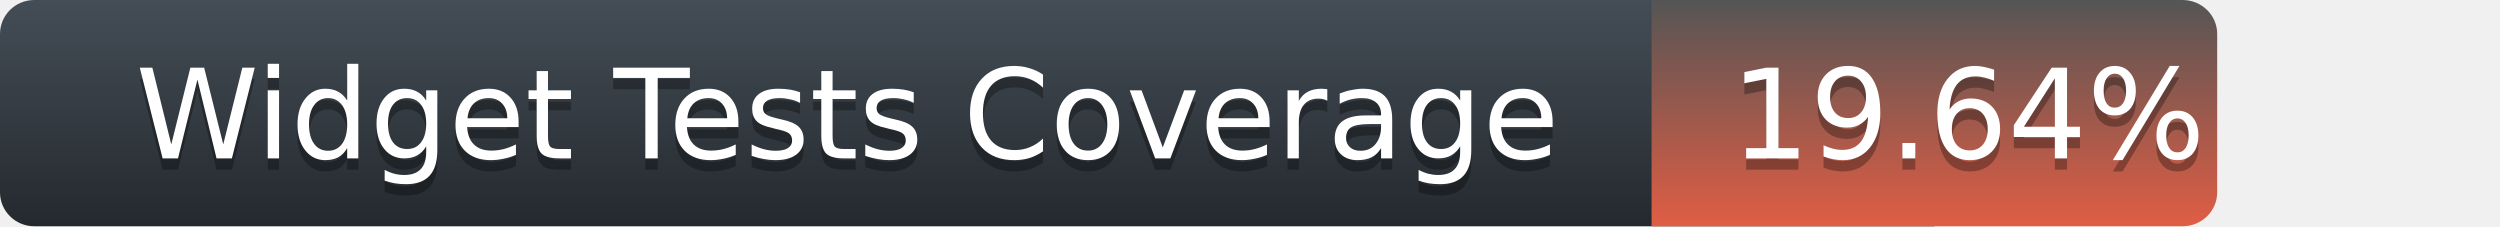
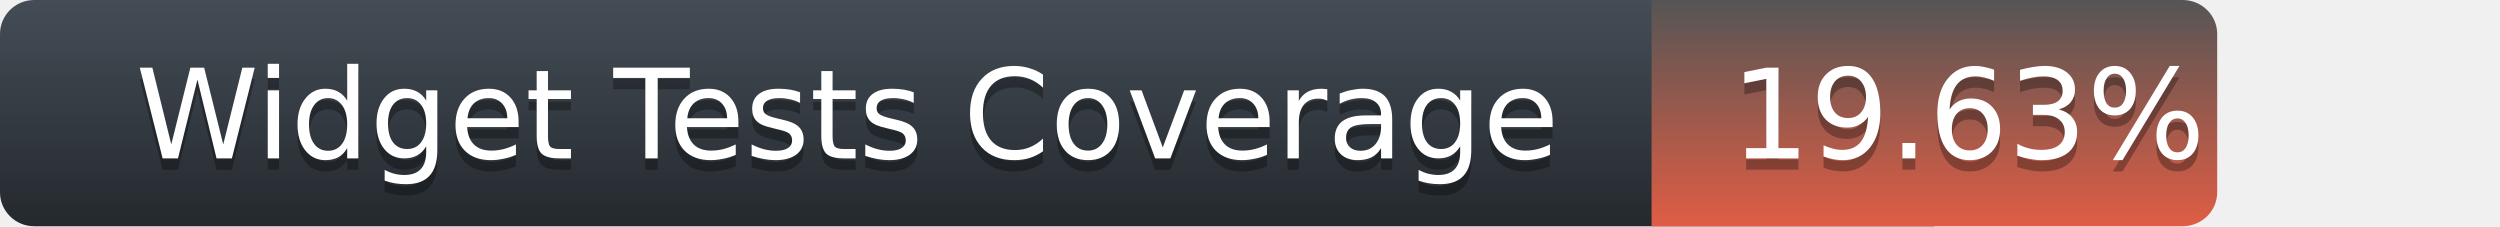
<svg xmlns="http://www.w3.org/2000/svg" width="221" height="20">
  <defs>
    <linearGradient id="title-fill" x1="50%" y1="0%" x2="50%" y2="100%">
      <stop stop-color="#444D56" offset="0%" />
      <stop stop-color="#24292E" offset="100%" />
    </linearGradient>
    <linearGradient id="coverage-fill" x1="50%" y1="0%" x2="50%" y2="100%">
      <stop stop-color="#555" offset="0%" />
      <stop stop-color="#e05d44" offset="100%" />
    </linearGradient>
  </defs>
  <g fill="none" fill-rule="evenodd">
    <g font-family="'DejaVu Sans',Verdana,Geneva,sans-serif" font-size="11">
      <path d="M0,3 C0,1.343 1.355,0 3.027,0 L171,0 L171,20 L3.027,20 C1.355,20 0,18.657 0,17 L0,3 Z" fill="url(#title-fill)" fill-rule="nonzero" />
      <text fill="#010101" fill-opacity=".3">
        <tspan x="12" y="15" aria-hidden="true">Widget Tests Coverage</tspan>
      </text>
      <text fill="#FFFFFF">
        <tspan x="12" y="14">Widget Tests Coverage</tspan>
      </text>
    </g>
    <g transform="translate(146)" font-family="'DejaVu Sans',Verdana,Geneva,sans-serif" font-size="11">
      <path d="M0 0h46.939C48.629 0 50 1.343 50 3v14c0 1.657-1.37 3-3.061 3H0V0z" fill="url(#coverage-fill)" fill-rule="nonzero" />
      <text fill="#010101" fill-opacity=".3" aria-hidden="true">
-         <tspan x="7" y="15">19.64%</tspan>
+         <tspan x="7" y="15">19.63%</tspan>
      </text>
      <text fill="#FFFFFF">
-         <tspan x="7" y="14">19.64%</tspan>
+         <tspan x="7" y="14">19.63%</tspan>
      </text>
    </g>
  </g>
</svg>
